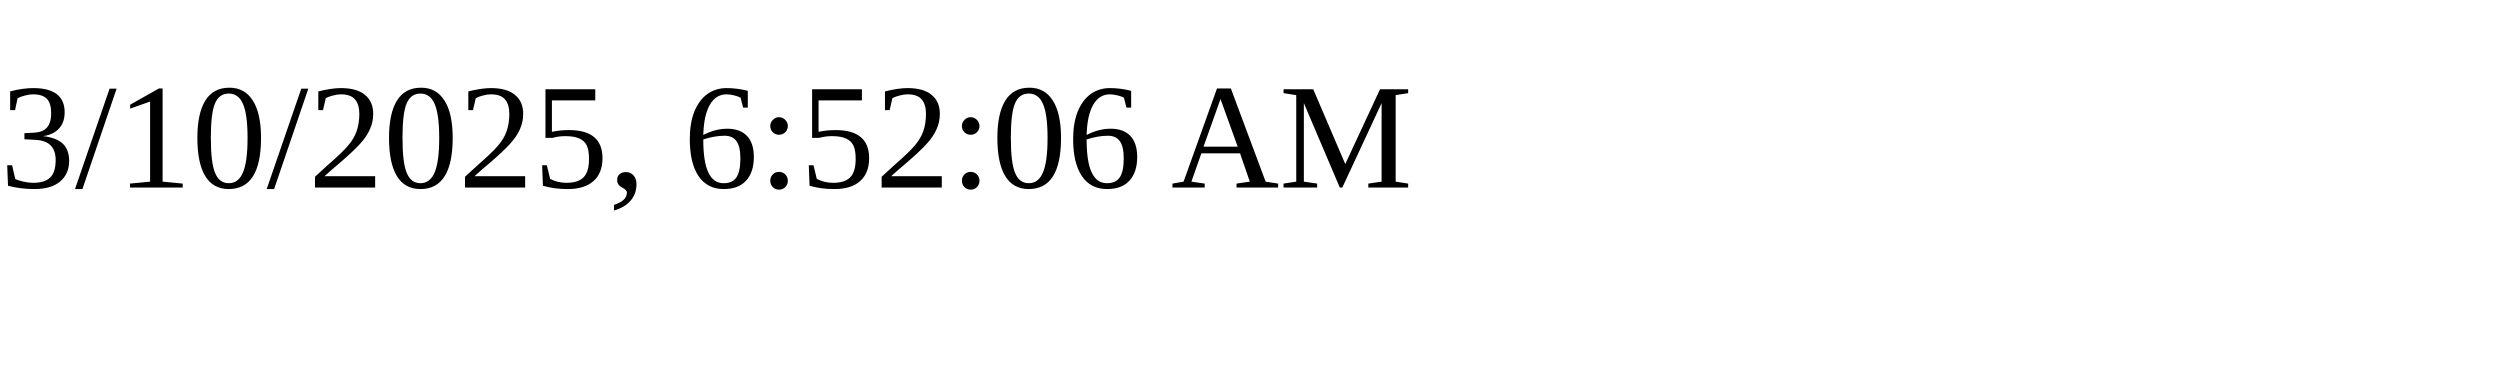
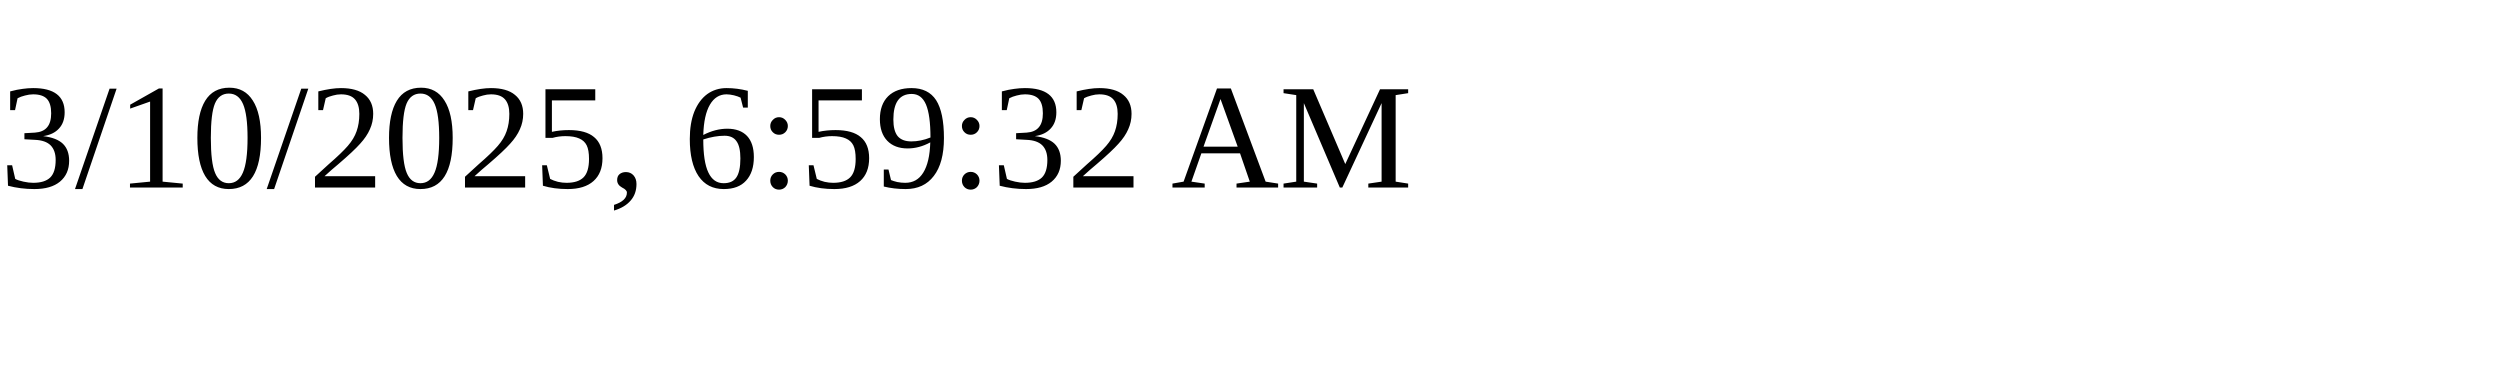
<svg xmlns="http://www.w3.org/2000/svg" height="30" width="200">
-   <text x="0" y="15">3/10/2025, 6:52:06 AM</text>
+   <text x="0" y="15">3/10/2025, 6:59:32 AM</text>
</svg>
